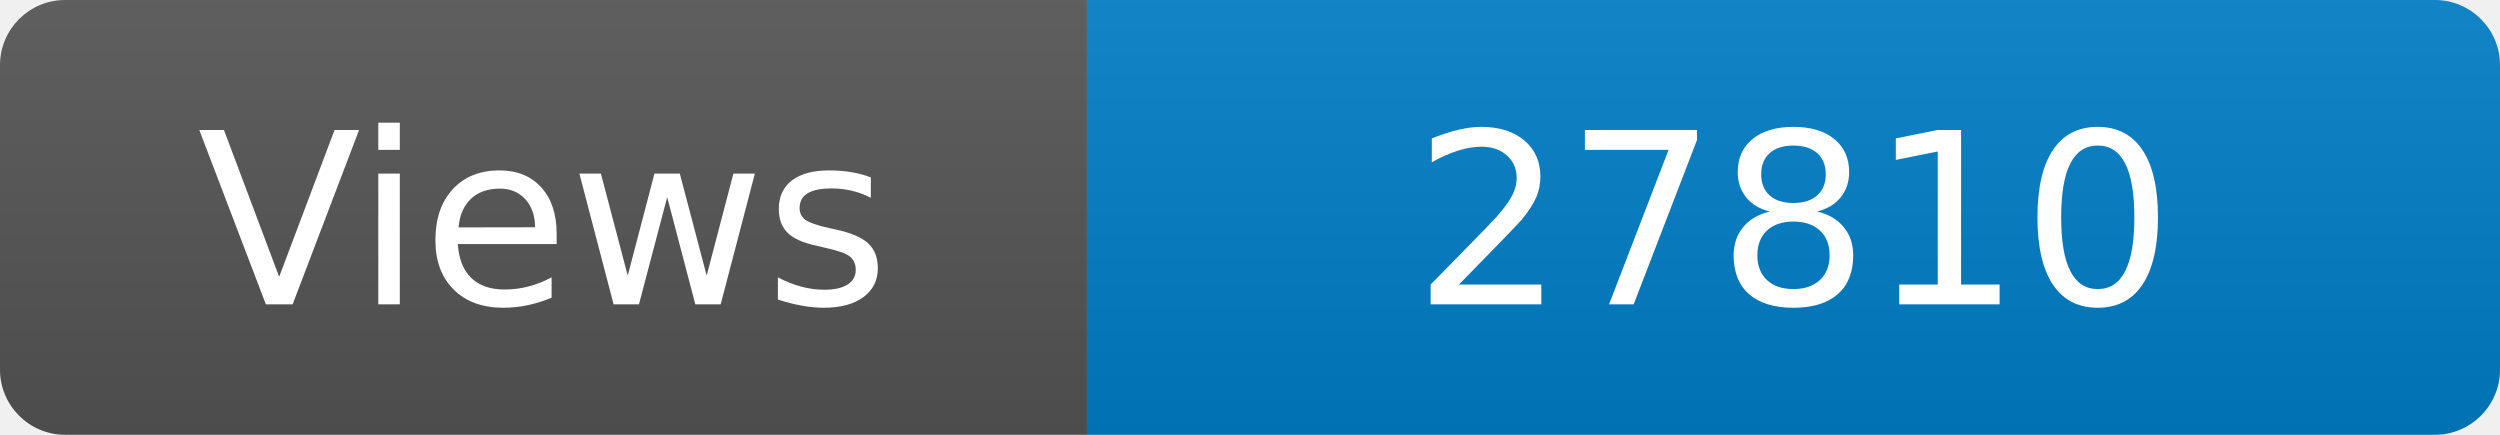
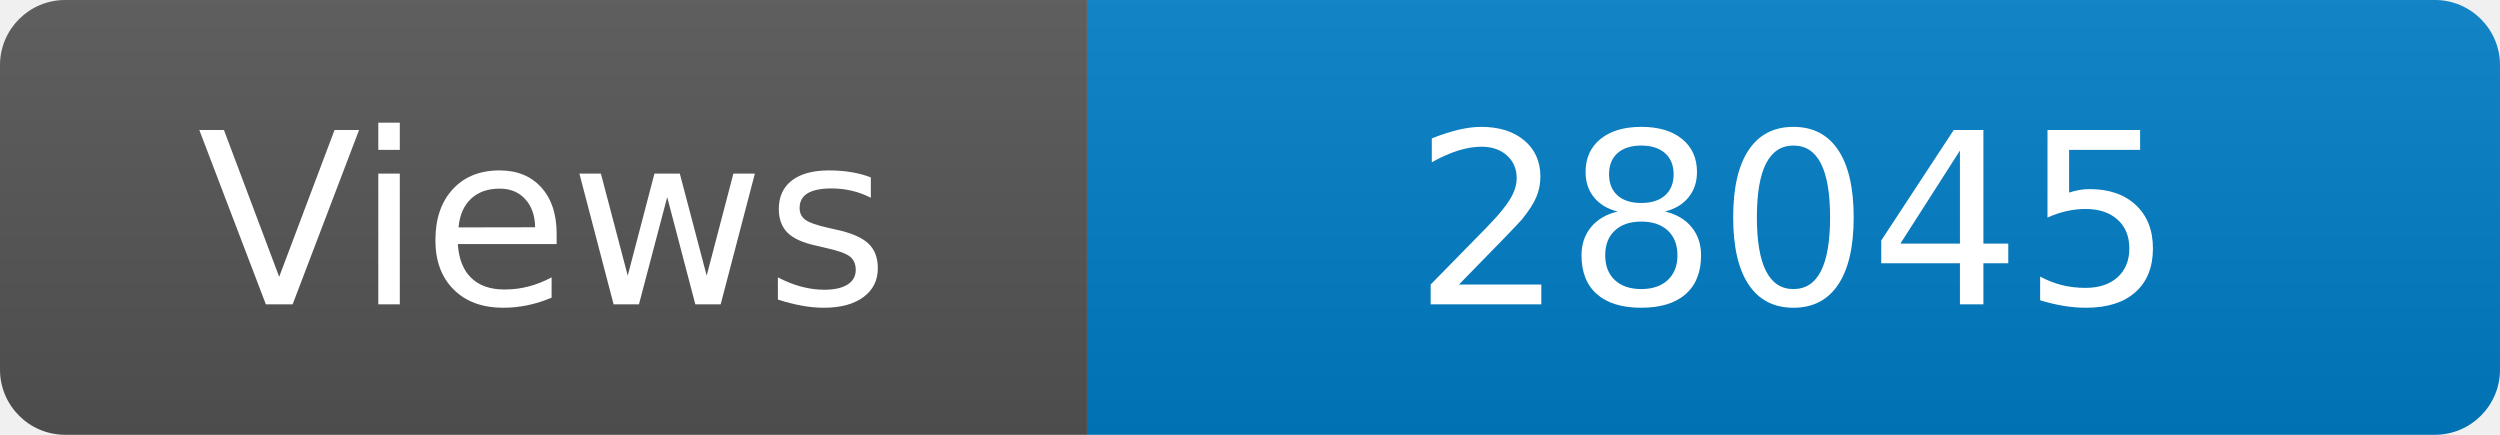
<svg xmlns="http://www.w3.org/2000/svg" width="115" height="20" role="img" aria-label="Maintained?: yes">
  <linearGradient id="s" x2="0" y2="100%">
    <stop offset="0" stop-color="#bbb" stop-opacity=".1" />
    <stop offset="1" stop-opacity=".1" />
  </linearGradient>
  <clipPath id="r">
    <rect width="115" height="20" rx="3" fill="#fff" />
  </clipPath>
  <g clip-path="url(#r)">
    <rect width="50" height="20" fill="#555" />
    <rect x="50" width="160" height="20" fill="#007ec6" />
    <rect width="115" height="20" fill="url(#s)" />
  </g>
  <g fill="#fff" text-anchor="middle" font-family="Verdana,Geneva,DejaVu Sans,sans-serif" font-size="110">
    <text x="250" y="140" transform="scale(.1)" fill="#fff">Views</text>
-     <text x="825" y="140" transform="scale(.1)" fill="#fff">27810</text>
+     <text x="825" y="140" transform="scale(.1)" fill="#fff">28045</text>
  </g>
</svg>
